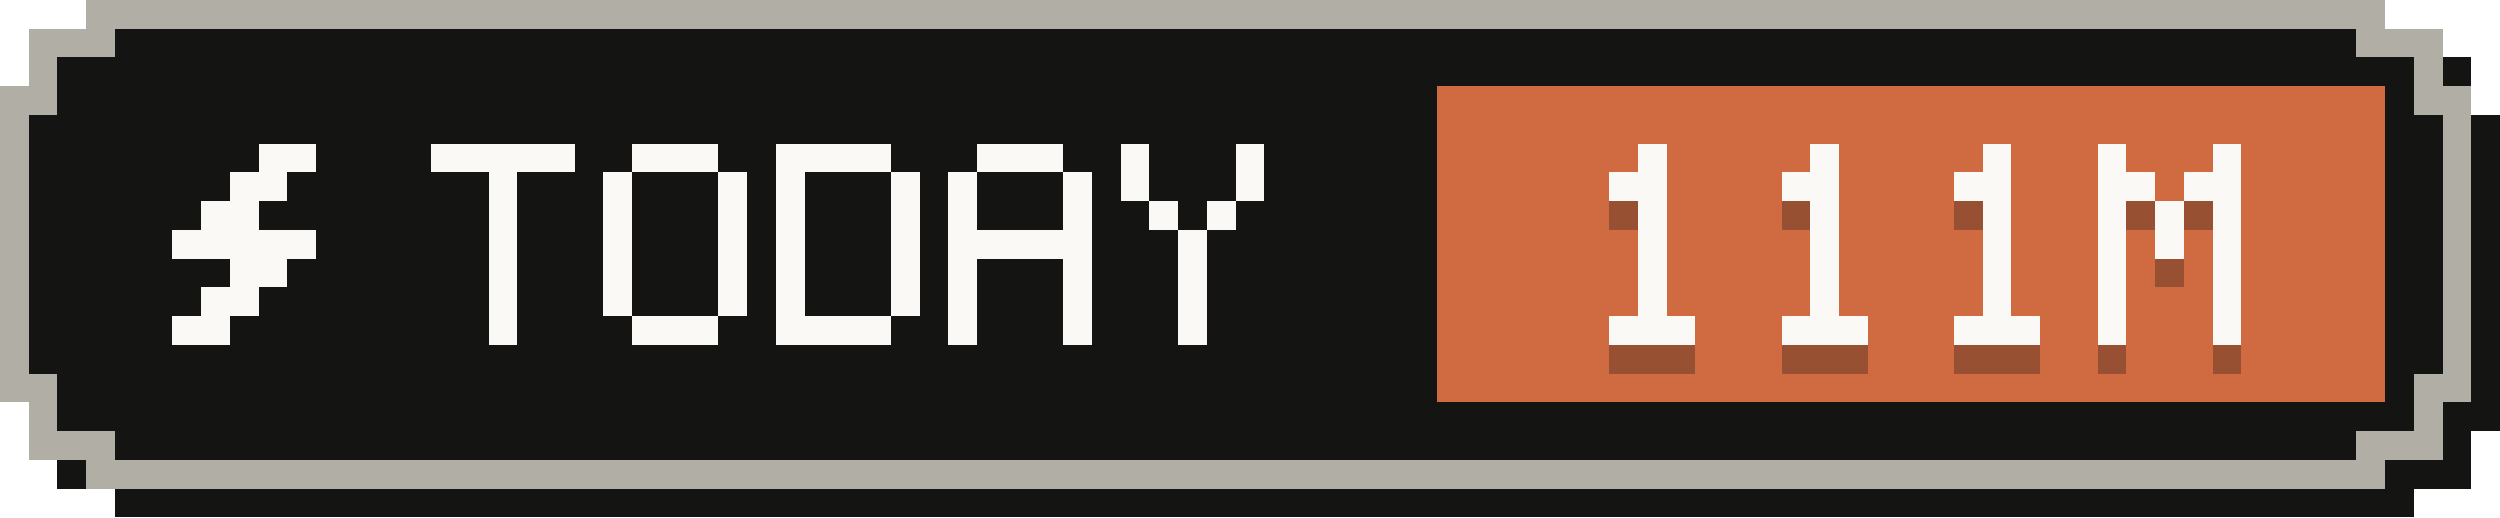
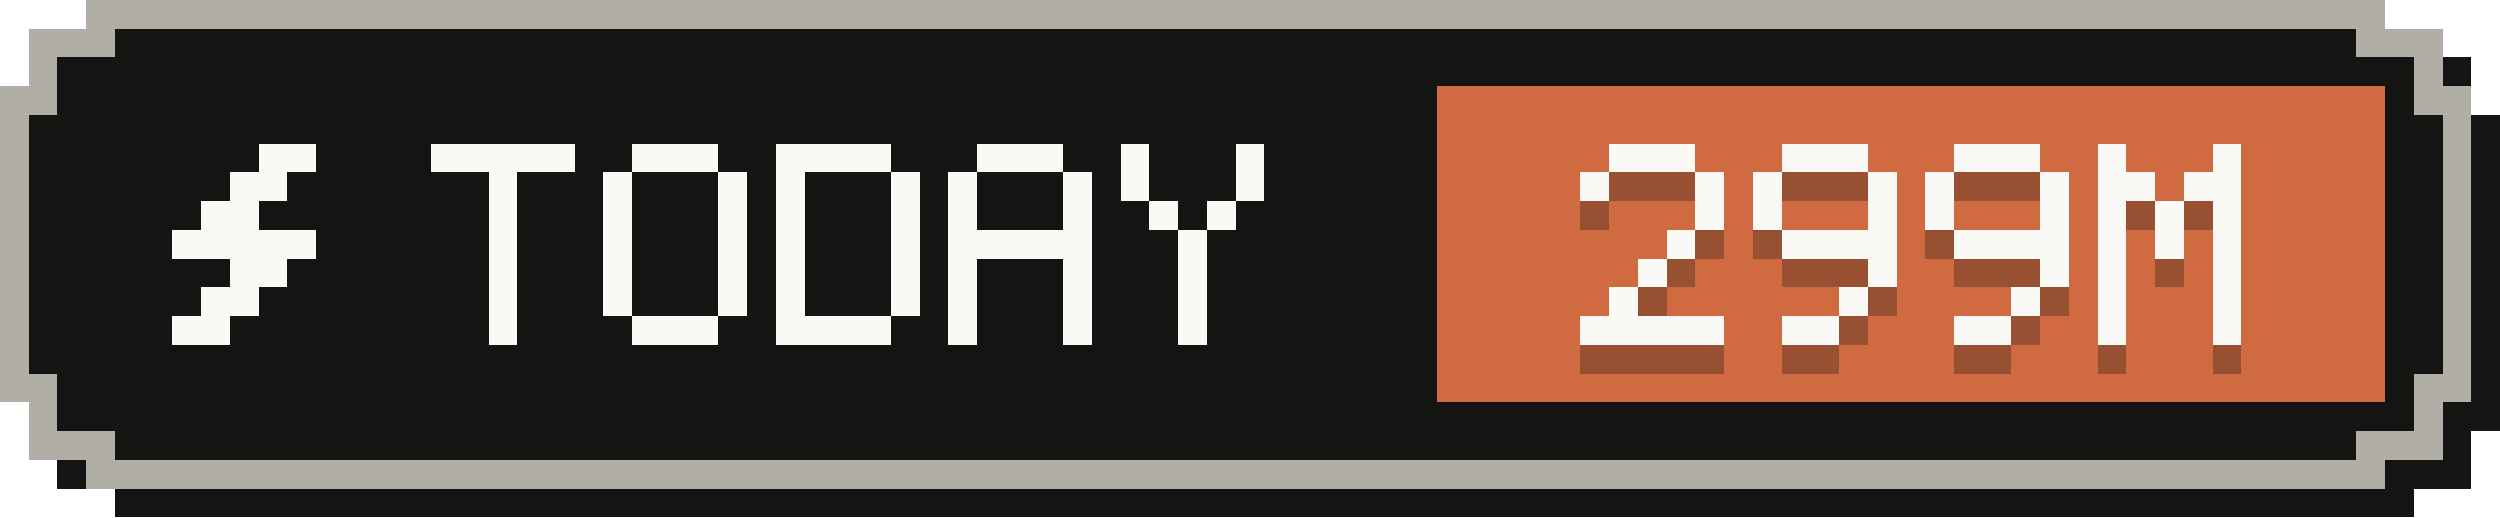
- <svg xmlns="http://www.w3.org/2000/svg" width="87" height="18" viewBox="0 0 87 18" role="img" aria-label="Tokens today: 111M">
+ <svg xmlns="http://www.w3.org/2000/svg" width="87" height="18" viewBox="0 0 87 18" role="img" aria-label="Tokens today: 299M">
  <g shape-rendering="crispEdges">
    <path fill="#141413" d="M4,1 H84 V2 H86 V4 H87 V15 H86 V17 H84 V18 H4 V17 H2 V15 H1 V4 H2 V2 H4 Z" />
    <path fill="#b0aea5" d="M3,0 H83 V1 H85 V3 H86 V14 H85 V16 H83 V17 H3 V16 H1 V14 H0 V3 H1 V1 H3 Z" />
    <path fill="#141413" d="M4,1 H82 V2 H84 V4 H85 V13 H84 V15 H82 V16 H4 V15 H2 V13 H1 V4 H2 V2 H4 Z" />
    <rect fill="#d06a41" x="50" y="3" width="33" height="11" />
    <g fill="#faf9f5">
      <rect x="9" y="5" width="2" height="1" />
      <rect x="8" y="6" width="2" height="1" />
      <rect x="7" y="7" width="2" height="1" />
      <rect x="6" y="8" width="5" height="1" />
      <rect x="8" y="9" width="2" height="1" />
      <rect x="7" y="10" width="2" height="1" />
      <rect x="6" y="11" width="2" height="1" />
    </g>
    <g fill="#faf9f5">
      <rect x="15" y="5" width="5" height="1" />
      <rect x="17" y="6" width="1" height="1" />
      <rect x="17" y="7" width="1" height="1" />
      <rect x="17" y="8" width="1" height="1" />
      <rect x="17" y="9" width="1" height="1" />
      <rect x="17" y="10" width="1" height="1" />
      <rect x="17" y="11" width="1" height="1" />
      <rect x="22" y="5" width="3" height="1" />
      <rect x="21" y="6" width="1" height="1" />
      <rect x="25" y="6" width="1" height="1" />
      <rect x="21" y="7" width="1" height="1" />
      <rect x="25" y="7" width="1" height="1" />
      <rect x="21" y="8" width="1" height="1" />
      <rect x="25" y="8" width="1" height="1" />
      <rect x="21" y="9" width="1" height="1" />
      <rect x="25" y="9" width="1" height="1" />
      <rect x="21" y="10" width="1" height="1" />
      <rect x="25" y="10" width="1" height="1" />
      <rect x="22" y="11" width="3" height="1" />
      <rect x="27" y="5" width="4" height="1" />
      <rect x="27" y="6" width="1" height="1" />
      <rect x="31" y="6" width="1" height="1" />
      <rect x="27" y="7" width="1" height="1" />
      <rect x="31" y="7" width="1" height="1" />
      <rect x="27" y="8" width="1" height="1" />
      <rect x="31" y="8" width="1" height="1" />
      <rect x="27" y="9" width="1" height="1" />
      <rect x="31" y="9" width="1" height="1" />
      <rect x="27" y="10" width="1" height="1" />
      <rect x="31" y="10" width="1" height="1" />
      <rect x="27" y="11" width="4" height="1" />
      <rect x="34" y="5" width="3" height="1" />
      <rect x="33" y="6" width="1" height="1" />
      <rect x="37" y="6" width="1" height="1" />
      <rect x="33" y="7" width="1" height="1" />
      <rect x="37" y="7" width="1" height="1" />
      <rect x="33" y="8" width="5" height="1" />
      <rect x="33" y="9" width="1" height="1" />
      <rect x="37" y="9" width="1" height="1" />
      <rect x="33" y="10" width="1" height="1" />
      <rect x="37" y="10" width="1" height="1" />
      <rect x="33" y="11" width="1" height="1" />
      <rect x="37" y="11" width="1" height="1" />
      <rect x="39" y="5" width="1" height="1" />
      <rect x="43" y="5" width="1" height="1" />
      <rect x="39" y="6" width="1" height="1" />
      <rect x="43" y="6" width="1" height="1" />
      <rect x="40" y="7" width="1" height="1" />
      <rect x="42" y="7" width="1" height="1" />
      <rect x="41" y="8" width="1" height="1" />
      <rect x="41" y="9" width="1" height="1" />
      <rect x="41" y="10" width="1" height="1" />
      <rect x="41" y="11" width="1" height="1" />
    </g>
    <g fill="#141413" fill-opacity=".3">
-       <rect x="57" y="6" width="1" height="1" />
-       <rect x="56" y="7" width="2" height="1" />
-       <rect x="57" y="8" width="1" height="1" />
-       <rect x="57" y="9" width="1" height="1" />
+       <rect x="56" y="6" width="3" height="1" />
+       <rect x="55" y="7" width="1" height="1" />
+       <rect x="59" y="7" width="1" height="1" />
+       <rect x="59" y="8" width="1" height="1" />
+       <rect x="58" y="9" width="1" height="1" />
      <rect x="57" y="10" width="1" height="1" />
-       <rect x="57" y="11" width="1" height="1" />
-       <rect x="56" y="12" width="3" height="1" />
-       <rect x="63" y="6" width="1" height="1" />
-       <rect x="62" y="7" width="2" height="1" />
-       <rect x="63" y="8" width="1" height="1" />
-       <rect x="63" y="9" width="1" height="1" />
-       <rect x="63" y="10" width="1" height="1" />
-       <rect x="63" y="11" width="1" height="1" />
-       <rect x="62" y="12" width="3" height="1" />
-       <rect x="69" y="6" width="1" height="1" />
-       <rect x="68" y="7" width="2" height="1" />
-       <rect x="69" y="8" width="1" height="1" />
-       <rect x="69" y="9" width="1" height="1" />
-       <rect x="69" y="10" width="1" height="1" />
-       <rect x="69" y="11" width="1" height="1" />
-       <rect x="68" y="12" width="3" height="1" />
+       <rect x="56" y="11" width="1" height="1" />
+       <rect x="55" y="12" width="5" height="1" />
+       <rect x="62" y="6" width="3" height="1" />
+       <rect x="61" y="7" width="1" height="1" />
+       <rect x="65" y="7" width="1" height="1" />
+       <rect x="61" y="8" width="1" height="1" />
+       <rect x="65" y="8" width="1" height="1" />
+       <rect x="62" y="9" width="4" height="1" />
+       <rect x="65" y="10" width="1" height="1" />
+       <rect x="64" y="11" width="1" height="1" />
+       <rect x="62" y="12" width="2" height="1" />
+       <rect x="68" y="6" width="3" height="1" />
+       <rect x="67" y="7" width="1" height="1" />
+       <rect x="71" y="7" width="1" height="1" />
+       <rect x="67" y="8" width="1" height="1" />
+       <rect x="71" y="8" width="1" height="1" />
+       <rect x="68" y="9" width="4" height="1" />
+       <rect x="71" y="10" width="1" height="1" />
+       <rect x="70" y="11" width="1" height="1" />
+       <rect x="68" y="12" width="2" height="1" />
      <rect x="73" y="6" width="1" height="1" />
      <rect x="77" y="6" width="1" height="1" />
      <rect x="73" y="7" width="2" height="1" />
      <rect x="76" y="7" width="2" height="1" />
      <rect x="73" y="8" width="1" height="1" />
      <rect x="75" y="8" width="1" height="1" />
      <rect x="77" y="8" width="1" height="1" />
      <rect x="73" y="9" width="1" height="1" />
      <rect x="75" y="9" width="1" height="1" />
      <rect x="77" y="9" width="1" height="1" />
      <rect x="73" y="10" width="1" height="1" />
      <rect x="77" y="10" width="1" height="1" />
      <rect x="73" y="11" width="1" height="1" />
      <rect x="77" y="11" width="1" height="1" />
      <rect x="73" y="12" width="1" height="1" />
      <rect x="77" y="12" width="1" height="1" />
    </g>
    <g fill="#faf9f5">
-       <rect x="57" y="5" width="1" height="1" />
-       <rect x="56" y="6" width="2" height="1" />
-       <rect x="57" y="7" width="1" height="1" />
-       <rect x="57" y="8" width="1" height="1" />
+       <rect x="56" y="5" width="3" height="1" />
+       <rect x="55" y="6" width="1" height="1" />
+       <rect x="59" y="6" width="1" height="1" />
+       <rect x="59" y="7" width="1" height="1" />
+       <rect x="58" y="8" width="1" height="1" />
      <rect x="57" y="9" width="1" height="1" />
-       <rect x="57" y="10" width="1" height="1" />
-       <rect x="56" y="11" width="3" height="1" />
-       <rect x="63" y="5" width="1" height="1" />
-       <rect x="62" y="6" width="2" height="1" />
-       <rect x="63" y="7" width="1" height="1" />
-       <rect x="63" y="8" width="1" height="1" />
-       <rect x="63" y="9" width="1" height="1" />
-       <rect x="63" y="10" width="1" height="1" />
-       <rect x="62" y="11" width="3" height="1" />
-       <rect x="69" y="5" width="1" height="1" />
-       <rect x="68" y="6" width="2" height="1" />
-       <rect x="69" y="7" width="1" height="1" />
-       <rect x="69" y="8" width="1" height="1" />
-       <rect x="69" y="9" width="1" height="1" />
-       <rect x="69" y="10" width="1" height="1" />
-       <rect x="68" y="11" width="3" height="1" />
+       <rect x="56" y="10" width="1" height="1" />
+       <rect x="55" y="11" width="5" height="1" />
+       <rect x="62" y="5" width="3" height="1" />
+       <rect x="61" y="6" width="1" height="1" />
+       <rect x="65" y="6" width="1" height="1" />
+       <rect x="61" y="7" width="1" height="1" />
+       <rect x="65" y="7" width="1" height="1" />
+       <rect x="62" y="8" width="4" height="1" />
+       <rect x="65" y="9" width="1" height="1" />
+       <rect x="64" y="10" width="1" height="1" />
+       <rect x="62" y="11" width="2" height="1" />
+       <rect x="68" y="5" width="3" height="1" />
+       <rect x="67" y="6" width="1" height="1" />
+       <rect x="71" y="6" width="1" height="1" />
+       <rect x="67" y="7" width="1" height="1" />
+       <rect x="71" y="7" width="1" height="1" />
+       <rect x="68" y="8" width="4" height="1" />
+       <rect x="71" y="9" width="1" height="1" />
+       <rect x="70" y="10" width="1" height="1" />
+       <rect x="68" y="11" width="2" height="1" />
      <rect x="73" y="5" width="1" height="1" />
      <rect x="77" y="5" width="1" height="1" />
      <rect x="73" y="6" width="2" height="1" />
      <rect x="76" y="6" width="2" height="1" />
      <rect x="73" y="7" width="1" height="1" />
      <rect x="75" y="7" width="1" height="1" />
      <rect x="77" y="7" width="1" height="1" />
      <rect x="73" y="8" width="1" height="1" />
      <rect x="75" y="8" width="1" height="1" />
      <rect x="77" y="8" width="1" height="1" />
      <rect x="73" y="9" width="1" height="1" />
      <rect x="77" y="9" width="1" height="1" />
      <rect x="73" y="10" width="1" height="1" />
      <rect x="77" y="10" width="1" height="1" />
      <rect x="73" y="11" width="1" height="1" />
      <rect x="77" y="11" width="1" height="1" />
    </g>
  </g>
</svg>
